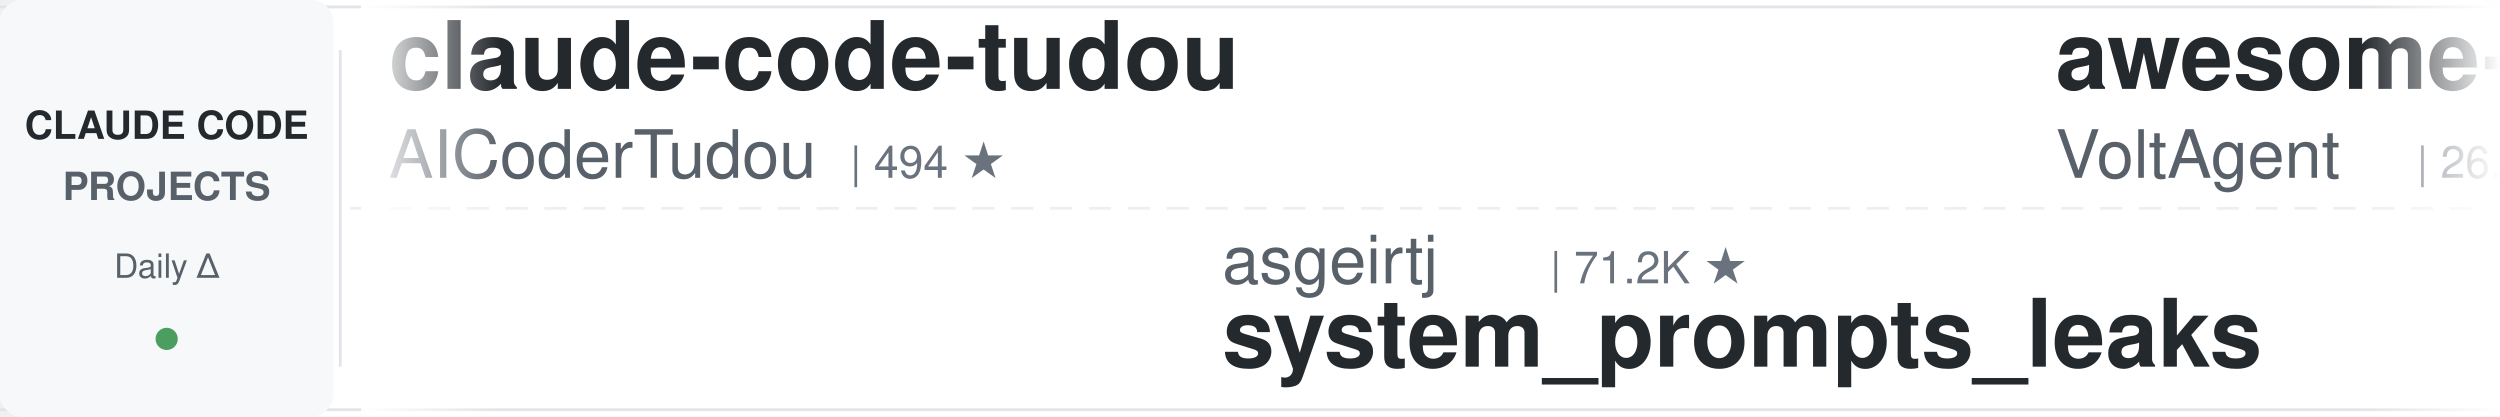
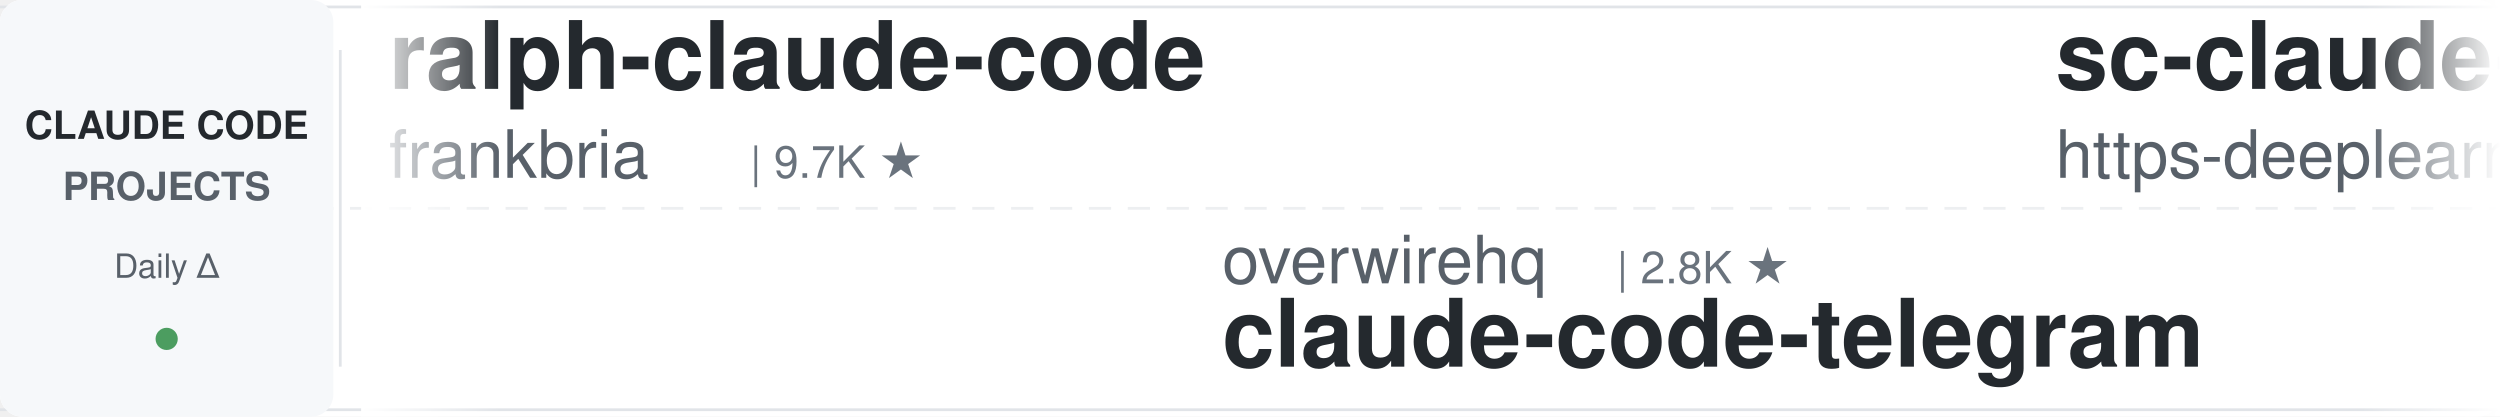
<svg xmlns="http://www.w3.org/2000/svg" width="900" height="150">
  <defs>
    <linearGradient id="leftFade" x1="0%" y1="0%" x2="100%" y2="0%">
      <stop offset="0%" style="stop-color:#ffffff;stop-opacity:1" />
      <stop offset="100%" style="stop-color:#ffffff;stop-opacity:0" />
    </linearGradient>
    <linearGradient id="rightFade" x1="0%" y1="0%" x2="100%" y2="0%">
      <stop offset="0%" style="stop-color:#ffffff;stop-opacity:0" />
      <stop offset="100%" style="stop-color:#ffffff;stop-opacity:1" />
    </linearGradient>
  </defs>
  <rect width="900" height="150" fill="#ffffff" rx="8" />
  <rect x="0" y="2" width="900" height="1" fill="#e1e4e8" />
  <rect x="0" y="147" width="900" height="1" fill="#e1e4e8" />
  <line x1="0" y1="75" x2="900" y2="75" stroke="#e1e4e8" stroke-width="1" stroke-dasharray="8 6" opacity="0.6" />
  <rect x="0" y="0" width="120" height="150" fill="#f6f8fa" rx="8" />
  <text x="60" y="50" font-family="-apple-system, BlinkMacSystemFont, 'Segoe UI', Helvetica, Arial, sans-serif" font-size="14" font-weight="600" fill="#24292e" text-anchor="middle">CLAUDE CODE</text>
  <text x="60" y="72" font-family="-apple-system, BlinkMacSystemFont, 'Segoe UI', Helvetica, Arial, sans-serif" font-size="14" font-weight="600" fill="#586069" text-anchor="middle">PROJECTS</text>
  <text x="60" y="100" font-family="-apple-system, BlinkMacSystemFont, 'Segoe UI', Helvetica, Arial, sans-serif" font-size="12" font-weight="500" fill="#586069" text-anchor="middle">Daily Δ</text>
  <circle cx="60" cy="122" r="4" fill="#22863a" opacity="0.8" />
  <rect x="122" y="18" width="1" height="114" fill="#e1e4e8" />
  <clipPath id="tickerClip">
    <rect x="130" y="0" width="770" height="150" />
  </clipPath>
  <g clip-path="url(#tickerClip)">
    <g id="tickerItems">
      <animateTransform attributeName="transform" attributeType="XML" type="translate" from="0 0" to="-3000 0" dur="54s" repeatCount="indefinite" />
      <g transform="translate(0, 0)">
-         <text x="140" y="32" font-family="-apple-system, BlinkMacSystemFont, 'Segoe UI', Helvetica, Arial, sans-serif" font-size="34" font-weight="600" fill="#24292e">claude-code-tudou</text>
-         <text x="140" y="64" font-family="-apple-system, BlinkMacSystemFont, 'Segoe UI', Helvetica, Arial, sans-serif" font-size="24" font-weight="400" fill="#586069">AICoderTudou</text>
-         <text x="306" y="64" font-family="-apple-system, BlinkMacSystemFont, 'Segoe UI', Helvetica, Arial, sans-serif" font-size="16" font-weight="500" fill="#6a737d">| 494 ★</text>
+         <text x="140" y="32" font-family="-apple-system, BlinkMacSystemFont, 'Segoe UI', Helvetica, Arial, sans-serif" font-size="34" font-weight="600" fill="#24292e">ralph-claude-code</text>
+         <text x="140" y="64" font-family="-apple-system, BlinkMacSystemFont, 'Segoe UI', Helvetica, Arial, sans-serif" font-size="24" font-weight="400" fill="#586069">frankbria</text>
+         <text x="270" y="64" font-family="-apple-system, BlinkMacSystemFont, 'Segoe UI', Helvetica, Arial, sans-serif" font-size="16" font-weight="500" fill="#6a737d">| 9.7K ★</text>
      </g>
      <g transform="translate(300, 0)">
-         <text x="140" y="102" font-family="-apple-system, BlinkMacSystemFont, 'Segoe UI', Helvetica, Arial, sans-serif" font-size="24" font-weight="400" fill="#586069">asgeirtj</text>
-         <text x="258" y="102" font-family="-apple-system, BlinkMacSystemFont, 'Segoe UI', Helvetica, Arial, sans-serif" font-size="16" font-weight="500" fill="#6a737d">| 71.2K ★</text>
-         <text x="140" y="132" font-family="-apple-system, BlinkMacSystemFont, 'Segoe UI', Helvetica, Arial, sans-serif" font-size="34" font-weight="600" fill="#24292e">system_prompts_leaks</text>
+         <text x="140" y="102" font-family="-apple-system, BlinkMacSystemFont, 'Segoe UI', Helvetica, Arial, sans-serif" font-size="24" font-weight="400" fill="#586069">overwirehq</text>
+         <text x="282" y="102" font-family="-apple-system, BlinkMacSystemFont, 'Segoe UI', Helvetica, Arial, sans-serif" font-size="16" font-weight="500" fill="#6a737d">| 2.8K ★</text>
+         <text x="140" y="132" font-family="-apple-system, BlinkMacSystemFont, 'Segoe UI', Helvetica, Arial, sans-serif" font-size="34" font-weight="600" fill="#24292e">claude-code-telegram</text>
      </g>
      <g transform="translate(600, 0)">
-         <text x="140" y="32" font-family="-apple-system, BlinkMacSystemFont, 'Segoe UI', Helvetica, Arial, sans-serif" font-size="34" font-weight="600" fill="#24292e">awesome-claude-code-suba...</text>
-         <text x="140" y="64" font-family="-apple-system, BlinkMacSystemFont, 'Segoe UI', Helvetica, Arial, sans-serif" font-size="24" font-weight="400" fill="#586069">VoltAgent</text>
-         <text x="270" y="64" font-family="-apple-system, BlinkMacSystemFont, 'Segoe UI', Helvetica, Arial, sans-serif" font-size="16" font-weight="500" fill="#6a737d">| 26.5K ★</text>
+         <text x="140" y="32" font-family="-apple-system, BlinkMacSystemFont, 'Segoe UI', Helvetica, Arial, sans-serif" font-size="34" font-weight="600" fill="#24292e">sc-claude-code-files</text>
+         <text x="140" y="64" font-family="-apple-system, BlinkMacSystemFont, 'Segoe UI', Helvetica, Arial, sans-serif" font-size="24" font-weight="400" fill="#586069">https-deeplearning-ai</text>
+         <text x="414" y="64" font-family="-apple-system, BlinkMacSystemFont, 'Segoe UI', Helvetica, Arial, sans-serif" font-size="16" font-weight="500" fill="#6a737d">| 563 ★</text>
      </g>
      <g transform="translate(900, 0)">
-         <text x="140" y="102" font-family="-apple-system, BlinkMacSystemFont, 'Segoe UI', Helvetica, Arial, sans-serif" font-size="24" font-weight="400" fill="#586069">anthropics</text>
-         <text x="282" y="102" font-family="-apple-system, BlinkMacSystemFont, 'Segoe UI', Helvetica, Arial, sans-serif" font-size="16" font-weight="500" fill="#6a737d">| 6.8K ★</text>
-         <text x="140" y="132" font-family="-apple-system, BlinkMacSystemFont, 'Segoe UI', Helvetica, Arial, sans-serif" font-size="34" font-weight="600" fill="#24292e">claude-code-security-rev...</text>
+         <text x="140" y="102" font-family="-apple-system, BlinkMacSystemFont, 'Segoe UI', Helvetica, Arial, sans-serif" font-size="24" font-weight="400" fill="#586069">VILA-Lab</text>
+         <text x="258" y="102" font-family="-apple-system, BlinkMacSystemFont, 'Segoe UI', Helvetica, Arial, sans-serif" font-size="16" font-weight="500" fill="#6a737d">| 2.2K ★</text>
+         <text x="140" y="132" font-family="-apple-system, BlinkMacSystemFont, 'Segoe UI', Helvetica, Arial, sans-serif" font-size="34" font-weight="600" fill="#24292e">Dive-into-Claude-Code</text>
      </g>
      <g transform="translate(1200, 0)">
-         <text x="140" y="32" font-family="-apple-system, BlinkMacSystemFont, 'Segoe UI', Helvetica, Arial, sans-serif" font-size="34" font-weight="600" fill="#24292e">free-claude-code</text>
-         <text x="140" y="64" font-family="-apple-system, BlinkMacSystemFont, 'Segoe UI', Helvetica, Arial, sans-serif" font-size="24" font-weight="400" fill="#586069">Alishahryar1</text>
-         <text x="306" y="64" font-family="-apple-system, BlinkMacSystemFont, 'Segoe UI', Helvetica, Arial, sans-serif" font-size="16" font-weight="500" fill="#6a737d">| 68.2K ★</text>
+         <text x="140" y="32" font-family="-apple-system, BlinkMacSystemFont, 'Segoe UI', Helvetica, Arial, sans-serif" font-size="34" font-weight="600" fill="#24292e">arcads-claude-code-mrpai...</text>
+         <text x="140" y="64" font-family="-apple-system, BlinkMacSystemFont, 'Segoe UI', Helvetica, Arial, sans-serif" font-size="24" font-weight="400" fill="#586069">mrpaidsocial</text>
+         <text x="306" y="64" font-family="-apple-system, BlinkMacSystemFont, 'Segoe UI', Helvetica, Arial, sans-serif" font-size="16" font-weight="500" fill="#6a737d">| 1.7K ★</text>
      </g>
      <g transform="translate(1500, 0)">
-         <text x="140" y="102" font-family="-apple-system, BlinkMacSystemFont, 'Segoe UI', Helvetica, Arial, sans-serif" font-size="24" font-weight="400" fill="#586069">Windy3f3f3f3f</text>
-         <text x="318" y="102" font-family="-apple-system, BlinkMacSystemFont, 'Segoe UI', Helvetica, Arial, sans-serif" font-size="16" font-weight="500" fill="#6a737d">| 3.8K ★</text>
-         <text x="140" y="132" font-family="-apple-system, BlinkMacSystemFont, 'Segoe UI', Helvetica, Arial, sans-serif" font-size="34" font-weight="600" fill="#24292e">how-claude-code-works</text>
+         <text x="140" y="102" font-family="-apple-system, BlinkMacSystemFont, 'Segoe UI', Helvetica, Arial, sans-serif" font-size="24" font-weight="400" fill="#586069">wanshuiyin</text>
+         <text x="282" y="102" font-family="-apple-system, BlinkMacSystemFont, 'Segoe UI', Helvetica, Arial, sans-serif" font-size="16" font-weight="500" fill="#6a737d">| 19.0K ★</text>
+         <text x="140" y="132" font-family="-apple-system, BlinkMacSystemFont, 'Segoe UI', Helvetica, Arial, sans-serif" font-size="34" font-weight="600" fill="#24292e">Auto-claude-code-researc...</text>
      </g>
      <g transform="translate(1800, 0)">
-         <text x="140" y="32" font-family="-apple-system, BlinkMacSystemFont, 'Segoe UI', Helvetica, Arial, sans-serif" font-size="34" font-weight="600" fill="#24292e">claude-code-from-source</text>
-         <text x="140" y="64" font-family="-apple-system, BlinkMacSystemFont, 'Segoe UI', Helvetica, Arial, sans-serif" font-size="24" font-weight="400" fill="#586069">alejandrobalderas</text>
-         <text x="366" y="64" font-family="-apple-system, BlinkMacSystemFont, 'Segoe UI', Helvetica, Arial, sans-serif" font-size="16" font-weight="500" fill="#6a737d">| 3.0K ★</text>
+         <text x="140" y="32" font-family="-apple-system, BlinkMacSystemFont, 'Segoe UI', Helvetica, Arial, sans-serif" font-size="34" font-weight="600" fill="#24292e">Claude-Code-Source-Study</text>
+         <text x="140" y="64" font-family="-apple-system, BlinkMacSystemFont, 'Segoe UI', Helvetica, Arial, sans-serif" font-size="24" font-weight="400" fill="#586069">luyao618</text>
+         <text x="258" y="64" font-family="-apple-system, BlinkMacSystemFont, 'Segoe UI', Helvetica, Arial, sans-serif" font-size="16" font-weight="500" fill="#6a737d">| 1.7K ★</text>
      </g>
      <g transform="translate(2100, 0)">
-         <text x="140" y="102" font-family="-apple-system, BlinkMacSystemFont, 'Segoe UI', Helvetica, Arial, sans-serif" font-size="24" font-weight="400" fill="#586069">shareAI-lab</text>
-         <text x="294" y="102" font-family="-apple-system, BlinkMacSystemFont, 'Segoe UI', Helvetica, Arial, sans-serif" font-size="16" font-weight="500" fill="#6a737d">| 80.2K ★</text>
-         <text x="140" y="132" font-family="-apple-system, BlinkMacSystemFont, 'Segoe UI', Helvetica, Arial, sans-serif" font-size="34" font-weight="600" fill="#24292e">learn-claude-code</text>
+         <text x="140" y="102" font-family="-apple-system, BlinkMacSystemFont, 'Segoe UI', Helvetica, Arial, sans-serif" font-size="24" font-weight="400" fill="#586069">andrew-kramer-inno</text>
+         <text x="378" y="102" font-family="-apple-system, BlinkMacSystemFont, 'Segoe UI', Helvetica, Arial, sans-serif" font-size="16" font-weight="500" fill="#6a737d">| 597 ★</text>
+         <text x="140" y="132" font-family="-apple-system, BlinkMacSystemFont, 'Segoe UI', Helvetica, Arial, sans-serif" font-size="34" font-weight="600" fill="#24292e">claude-code-source-build</text>
      </g>
      <g transform="translate(2400, 0)">
-         <text x="140" y="32" font-family="-apple-system, BlinkMacSystemFont, 'Segoe UI', Helvetica, Arial, sans-serif" font-size="34" font-weight="600" fill="#24292e">claude-code-router</text>
-         <text x="140" y="64" font-family="-apple-system, BlinkMacSystemFont, 'Segoe UI', Helvetica, Arial, sans-serif" font-size="24" font-weight="400" fill="#586069">musistudio</text>
-         <text x="282" y="64" font-family="-apple-system, BlinkMacSystemFont, 'Segoe UI', Helvetica, Arial, sans-serif" font-size="16" font-weight="500" fill="#6a737d">| 38.1K ★</text>
+         <text x="140" y="32" font-family="-apple-system, BlinkMacSystemFont, 'Segoe UI', Helvetica, Arial, sans-serif" font-size="34" font-weight="600" fill="#24292e">awesome-claude-code-tool...</text>
+         <text x="140" y="64" font-family="-apple-system, BlinkMacSystemFont, 'Segoe UI', Helvetica, Arial, sans-serif" font-size="24" font-weight="400" fill="#586069">rohitg00</text>
+         <text x="258" y="64" font-family="-apple-system, BlinkMacSystemFont, 'Segoe UI', Helvetica, Arial, sans-serif" font-size="16" font-weight="500" fill="#6a737d">| 2.8K ★</text>
      </g>
      <g transform="translate(2700, 0)">
-         <text x="140" y="102" font-family="-apple-system, BlinkMacSystemFont, 'Segoe UI', Helvetica, Arial, sans-serif" font-size="24" font-weight="400" fill="#586069">anthropics</text>
-         <text x="282" y="102" font-family="-apple-system, BlinkMacSystemFont, 'Segoe UI', Helvetica, Arial, sans-serif" font-size="16" font-weight="500" fill="#6a737d">| 9.9K ★</text>
-         <text x="140" y="132" font-family="-apple-system, BlinkMacSystemFont, 'Segoe UI', Helvetica, Arial, sans-serif" font-size="34" font-weight="600" fill="#24292e">claude-code-action</text>
+         <text x="140" y="102" font-family="-apple-system, BlinkMacSystemFont, 'Segoe UI', Helvetica, Arial, sans-serif" font-size="24" font-weight="400" fill="#586069">WorldFlowAI</text>
+         <text x="294" y="102" font-family="-apple-system, BlinkMacSystemFont, 'Segoe UI', Helvetica, Arial, sans-serif" font-size="16" font-weight="500" fill="#6a737d">| 6.2K ★</text>
+         <text x="140" y="132" font-family="-apple-system, BlinkMacSystemFont, 'Segoe UI', Helvetica, Arial, sans-serif" font-size="34" font-weight="600" fill="#24292e">everything-claude-code</text>
      </g>
      <g transform="translate(3000, 0)">
-         <text x="140" y="32" font-family="-apple-system, BlinkMacSystemFont, 'Segoe UI', Helvetica, Arial, sans-serif" font-size="34" font-weight="600" fill="#24292e">claude-code-tudou</text>
-         <text x="140" y="64" font-family="-apple-system, BlinkMacSystemFont, 'Segoe UI', Helvetica, Arial, sans-serif" font-size="24" font-weight="400" fill="#586069">AICoderTudou</text>
-         <text x="306" y="64" font-family="-apple-system, BlinkMacSystemFont, 'Segoe UI', Helvetica, Arial, sans-serif" font-size="16" font-weight="500" fill="#6a737d">| 494 ★</text>
+         <text x="140" y="32" font-family="-apple-system, BlinkMacSystemFont, 'Segoe UI', Helvetica, Arial, sans-serif" font-size="34" font-weight="600" fill="#24292e">ralph-claude-code</text>
+         <text x="140" y="64" font-family="-apple-system, BlinkMacSystemFont, 'Segoe UI', Helvetica, Arial, sans-serif" font-size="24" font-weight="400" fill="#586069">frankbria</text>
+         <text x="270" y="64" font-family="-apple-system, BlinkMacSystemFont, 'Segoe UI', Helvetica, Arial, sans-serif" font-size="16" font-weight="500" fill="#6a737d">| 9.7K ★</text>
      </g>
      <g transform="translate(3300, 0)">
-         <text x="140" y="102" font-family="-apple-system, BlinkMacSystemFont, 'Segoe UI', Helvetica, Arial, sans-serif" font-size="24" font-weight="400" fill="#586069">asgeirtj</text>
-         <text x="258" y="102" font-family="-apple-system, BlinkMacSystemFont, 'Segoe UI', Helvetica, Arial, sans-serif" font-size="16" font-weight="500" fill="#6a737d">| 71.2K ★</text>
-         <text x="140" y="132" font-family="-apple-system, BlinkMacSystemFont, 'Segoe UI', Helvetica, Arial, sans-serif" font-size="34" font-weight="600" fill="#24292e">system_prompts_leaks</text>
+         <text x="140" y="102" font-family="-apple-system, BlinkMacSystemFont, 'Segoe UI', Helvetica, Arial, sans-serif" font-size="24" font-weight="400" fill="#586069">overwirehq</text>
+         <text x="282" y="102" font-family="-apple-system, BlinkMacSystemFont, 'Segoe UI', Helvetica, Arial, sans-serif" font-size="16" font-weight="500" fill="#6a737d">| 2.8K ★</text>
+         <text x="140" y="132" font-family="-apple-system, BlinkMacSystemFont, 'Segoe UI', Helvetica, Arial, sans-serif" font-size="34" font-weight="600" fill="#24292e">claude-code-telegram</text>
      </g>
      <g transform="translate(3600, 0)">
-         <text x="140" y="32" font-family="-apple-system, BlinkMacSystemFont, 'Segoe UI', Helvetica, Arial, sans-serif" font-size="34" font-weight="600" fill="#24292e">awesome-claude-code-suba...</text>
-         <text x="140" y="64" font-family="-apple-system, BlinkMacSystemFont, 'Segoe UI', Helvetica, Arial, sans-serif" font-size="24" font-weight="400" fill="#586069">VoltAgent</text>
-         <text x="270" y="64" font-family="-apple-system, BlinkMacSystemFont, 'Segoe UI', Helvetica, Arial, sans-serif" font-size="16" font-weight="500" fill="#6a737d">| 26.5K ★</text>
+         <text x="140" y="32" font-family="-apple-system, BlinkMacSystemFont, 'Segoe UI', Helvetica, Arial, sans-serif" font-size="34" font-weight="600" fill="#24292e">sc-claude-code-files</text>
+         <text x="140" y="64" font-family="-apple-system, BlinkMacSystemFont, 'Segoe UI', Helvetica, Arial, sans-serif" font-size="24" font-weight="400" fill="#586069">https-deeplearning-ai</text>
+         <text x="414" y="64" font-family="-apple-system, BlinkMacSystemFont, 'Segoe UI', Helvetica, Arial, sans-serif" font-size="16" font-weight="500" fill="#6a737d">| 563 ★</text>
      </g>
      <g transform="translate(3900, 0)">
-         <text x="140" y="102" font-family="-apple-system, BlinkMacSystemFont, 'Segoe UI', Helvetica, Arial, sans-serif" font-size="24" font-weight="400" fill="#586069">anthropics</text>
-         <text x="282" y="102" font-family="-apple-system, BlinkMacSystemFont, 'Segoe UI', Helvetica, Arial, sans-serif" font-size="16" font-weight="500" fill="#6a737d">| 6.8K ★</text>
-         <text x="140" y="132" font-family="-apple-system, BlinkMacSystemFont, 'Segoe UI', Helvetica, Arial, sans-serif" font-size="34" font-weight="600" fill="#24292e">claude-code-security-rev...</text>
+         <text x="140" y="102" font-family="-apple-system, BlinkMacSystemFont, 'Segoe UI', Helvetica, Arial, sans-serif" font-size="24" font-weight="400" fill="#586069">VILA-Lab</text>
+         <text x="258" y="102" font-family="-apple-system, BlinkMacSystemFont, 'Segoe UI', Helvetica, Arial, sans-serif" font-size="16" font-weight="500" fill="#6a737d">| 2.2K ★</text>
+         <text x="140" y="132" font-family="-apple-system, BlinkMacSystemFont, 'Segoe UI', Helvetica, Arial, sans-serif" font-size="34" font-weight="600" fill="#24292e">Dive-into-Claude-Code</text>
      </g>
    </g>
  </g>
  <rect x="130" y="0" width="50" height="150" fill="url(#leftFade)" />
  <rect x="850" y="0" width="50" height="150" fill="url(#rightFade)" />
</svg>
